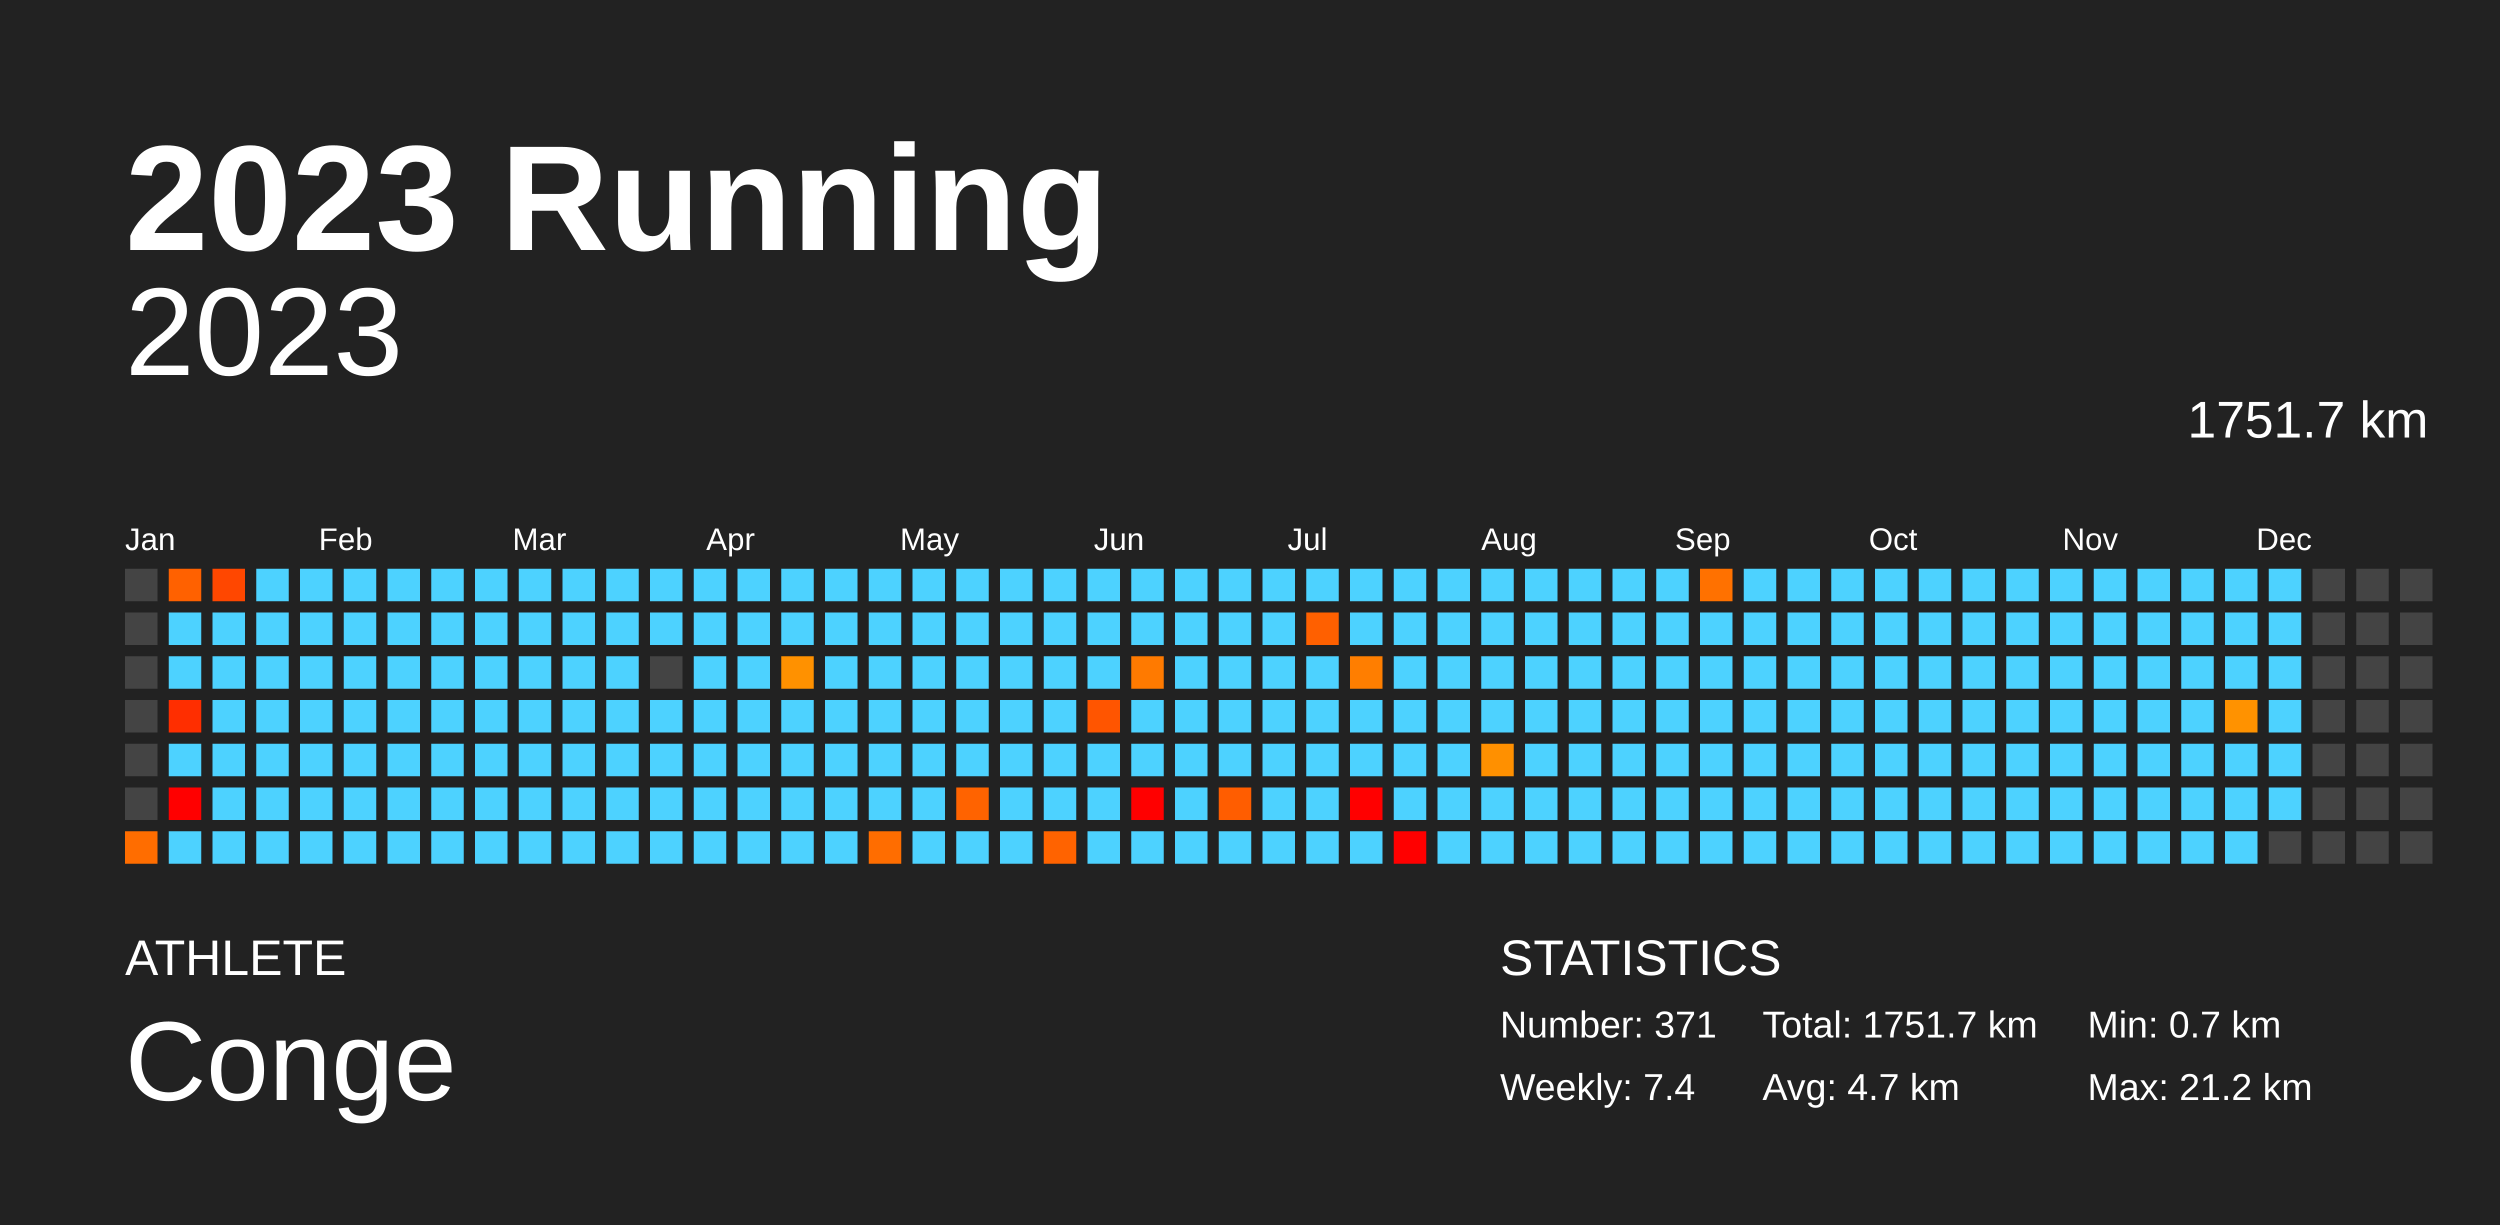
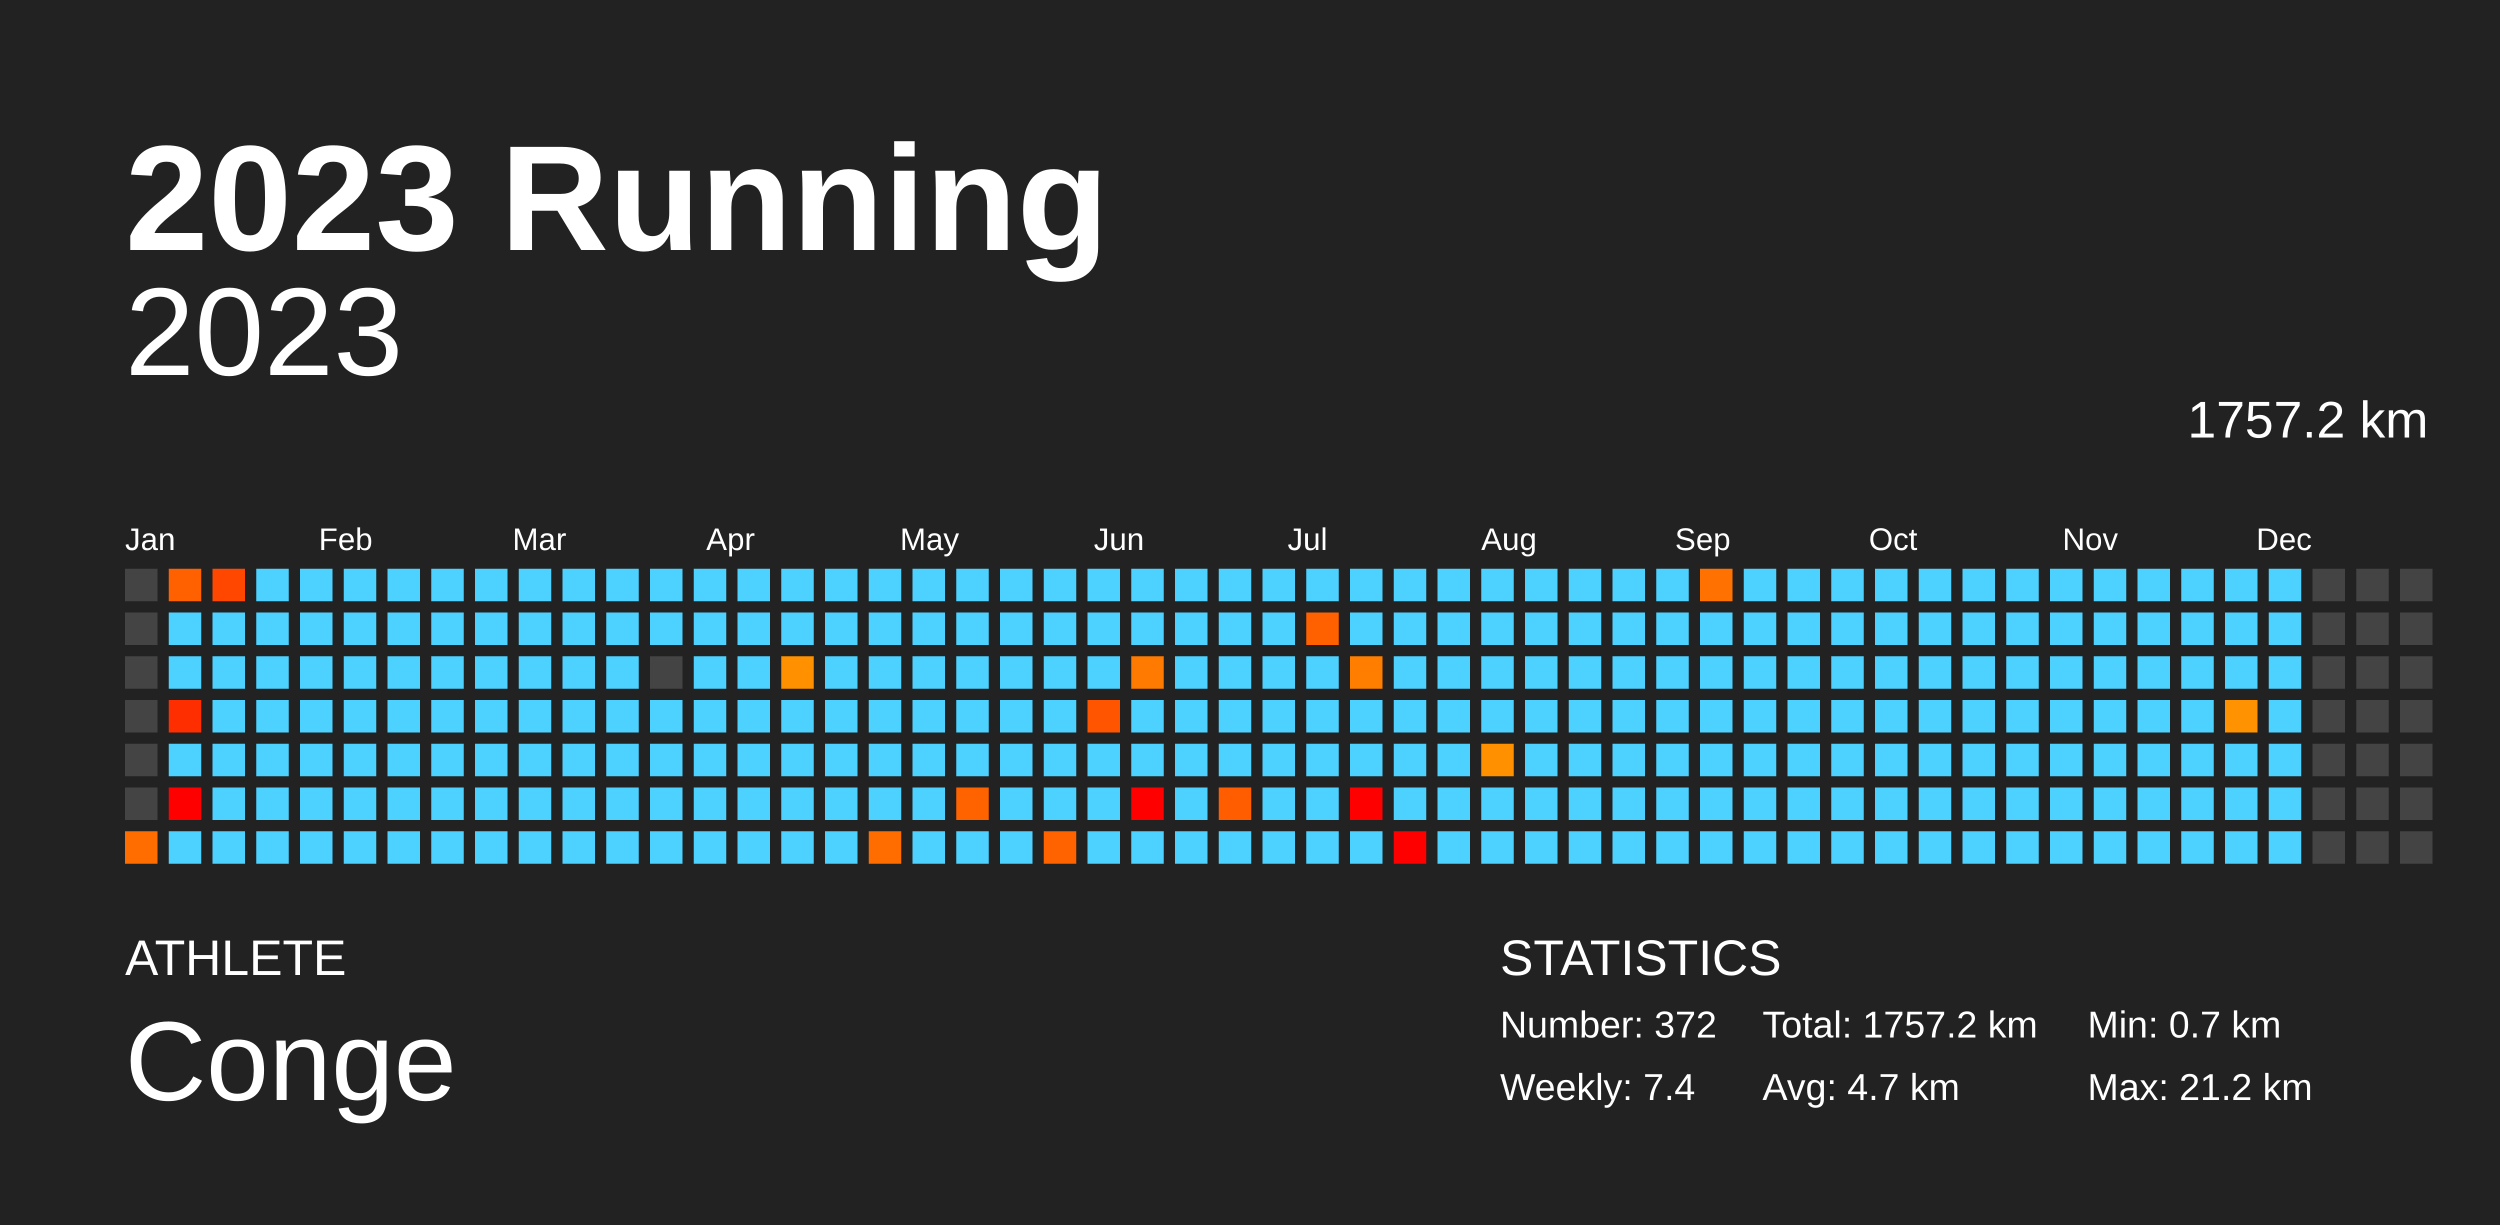
<svg xmlns="http://www.w3.org/2000/svg" baseProfile="full" height="98mm" version="1.1" viewBox="0,0,200,98" width="200mm">
  <defs />
  <rect fill="#222222" height="98" width="200" x="0" y="0" />
  <text fill="#FFFFFF" style="font-size:12px; font-family:Arial; font-weight:bold;" x="10" y="20">2023 Running</text>
  <text fill="#FFFFFF" style="font-size:4px; font-family:Arial" x="10" y="78">ATHLETE</text>
  <text fill="#FFFFFF" style="font-size:9px; font-family:Arial" x="10" y="88">Conge</text>
  <text fill="#FFFFFF" style="font-size:4px; font-family:Arial" x="120" y="78">STATISTICS</text>
-   <text fill="#FFFFFF" style="font-size:3px; font-family:Arial" x="120" y="83">Number: 371</text>
+   <text fill="#FFFFFF" style="font-size:3px; font-family:Arial" x="120" y="83">Number: 372</text>
  <text fill="#FFFFFF" style="font-size:3px; font-family:Arial" x="120" y="88">Weekly: 7.4</text>
-   <text fill="#FFFFFF" style="font-size:3px; font-family:Arial" x="141" y="83">Total: 1751.7 km</text>
+   <text fill="#FFFFFF" style="font-size:3px; font-family:Arial" x="141" y="83">Total: 1757.2 km</text>
  <text fill="#FFFFFF" style="font-size:3px; font-family:Arial" x="141" y="88">Avg: 4.7 km</text>
  <text fill="#FFFFFF" style="font-size:3px; font-family:Arial" x="167" y="83">Min: 0.7 km</text>
  <text fill="#FFFFFF" style="font-size:3px; font-family:Arial" x="167" y="88">Max: 21.2 km</text>
  <text alignment-baseline="hanging" fill="#FFFFFF" style="font-size:10.0px; font-family:Arial;" x="10" y="30">2023</text>
-   <text alignment-baseline="hanging" fill="#FFFFFF" style="font-size:4.125px; font-family:Arial;" x="175" y="35">1751.7 km</text>
+   <text alignment-baseline="hanging" fill="#FFFFFF" style="font-size:4.125px; font-family:Arial;" x="175" y="35">1757.2 km</text>
  <text fill="#FFFFFF" style="font-size:2.5px; font-family:Arial" x="10.0" y="44">Jan</text>
  <text fill="#FFFFFF" style="font-size:2.5px; font-family:Arial" x="25.5" y="44">Feb</text>
  <text fill="#FFFFFF" style="font-size:2.5px; font-family:Arial" x="41.0" y="44">Mar</text>
  <text fill="#FFFFFF" style="font-size:2.5px; font-family:Arial" x="56.5" y="44">Apr</text>
  <text fill="#FFFFFF" style="font-size:2.5px; font-family:Arial" x="72.0" y="44">May</text>
  <text fill="#FFFFFF" style="font-size:2.5px; font-family:Arial" x="87.5" y="44">Jun</text>
  <text fill="#FFFFFF" style="font-size:2.5px; font-family:Arial" x="103.0" y="44">Jul</text>
  <text fill="#FFFFFF" style="font-size:2.5px; font-family:Arial" x="118.5" y="44">Aug</text>
  <text fill="#FFFFFF" style="font-size:2.5px; font-family:Arial" x="134.0" y="44">Sep</text>
  <text fill="#FFFFFF" style="font-size:2.5px; font-family:Arial" x="149.5" y="44">Oct</text>
  <text fill="#FFFFFF" style="font-size:2.5px; font-family:Arial" x="165.0" y="44">Nov</text>
  <text fill="#FFFFFF" style="font-size:2.5px; font-family:Arial" x="180.5" y="44">Dec</text>
  <rect fill="#444444" height="2.6" width="2.6" x="10.0" y="45.5" />
  <rect fill="#444444" height="2.6" width="2.6" x="10.0" y="49.0" />
  <rect fill="#444444" height="2.6" width="2.6" x="10.0" y="52.5" />
  <rect fill="#444444" height="2.6" width="2.6" x="10.0" y="56.0" />
  <rect fill="#444444" height="2.6" width="2.6" x="10.0" y="59.5" />
  <rect fill="#444444" height="2.6" width="2.6" x="10.0" y="63.0" />
  <rect fill="#ff6d00" height="2.6" width="2.6" x="10.0" y="66.5" />
  <rect fill="#ff6100" height="2.6" width="2.6" x="13.5" y="45.5" />
  <rect fill="#4dd2ff" height="2.6" width="2.6" x="13.5" y="49.0" />
  <rect fill="#4dd2ff" height="2.6" width="2.6" x="13.5" y="52.5" />
  <rect fill="#ff2e00" height="2.6" width="2.6" x="13.5" y="56.0" />
  <rect fill="#4dd2ff" height="2.6" width="2.6" x="13.5" y="59.5" />
  <rect fill="red" height="2.6" width="2.6" x="13.5" y="63.0" />
  <rect fill="#4dd2ff" height="2.6" width="2.6" x="13.5" y="66.5" />
  <rect fill="#ff4700" height="2.6" width="2.6" x="17.0" y="45.5" />
  <rect fill="#4dd2ff" height="2.6" width="2.6" x="17.0" y="49.0" />
  <rect fill="#4dd2ff" height="2.6" width="2.6" x="17.0" y="52.5" />
  <rect fill="#4dd2ff" height="2.6" width="2.6" x="17.0" y="56.0" />
  <rect fill="#4dd2ff" height="2.6" width="2.6" x="17.0" y="59.5" />
  <rect fill="#4dd2ff" height="2.6" width="2.6" x="17.0" y="63.0" />
  <rect fill="#4dd2ff" height="2.6" width="2.6" x="17.0" y="66.5" />
  <rect fill="#4dd2ff" height="2.6" width="2.6" x="20.5" y="45.5" />
  <rect fill="#4dd2ff" height="2.6" width="2.6" x="20.5" y="49.0" />
  <rect fill="#4dd2ff" height="2.6" width="2.6" x="20.5" y="52.5" />
  <rect fill="#4dd2ff" height="2.6" width="2.6" x="20.5" y="56.0" />
  <rect fill="#4dd2ff" height="2.6" width="2.6" x="20.5" y="59.5" />
  <rect fill="#4dd2ff" height="2.6" width="2.6" x="20.5" y="63.0" />
  <rect fill="#4dd2ff" height="2.6" width="2.6" x="20.5" y="66.5" />
  <rect fill="#4dd2ff" height="2.6" width="2.6" x="24.0" y="45.5" />
  <rect fill="#4dd2ff" height="2.6" width="2.6" x="24.0" y="49.0" />
  <rect fill="#4dd2ff" height="2.6" width="2.6" x="24.0" y="52.5" />
  <rect fill="#4dd2ff" height="2.6" width="2.6" x="24.0" y="56.0" />
  <rect fill="#4dd2ff" height="2.6" width="2.6" x="24.0" y="59.5" />
  <rect fill="#4dd2ff" height="2.6" width="2.6" x="24.0" y="63.0" />
  <rect fill="#4dd2ff" height="2.6" width="2.6" x="24.0" y="66.5" />
  <rect fill="#4dd2ff" height="2.6" width="2.6" x="27.5" y="45.5" />
  <rect fill="#4dd2ff" height="2.6" width="2.6" x="27.5" y="49.0" />
  <rect fill="#4dd2ff" height="2.6" width="2.6" x="27.5" y="52.5" />
  <rect fill="#4dd2ff" height="2.6" width="2.6" x="27.5" y="56.0" />
  <rect fill="#4dd2ff" height="2.6" width="2.6" x="27.5" y="59.5" />
  <rect fill="#4dd2ff" height="2.6" width="2.6" x="27.5" y="63.0" />
  <rect fill="#4dd2ff" height="2.6" width="2.6" x="27.5" y="66.5" />
  <rect fill="#4dd2ff" height="2.6" width="2.6" x="31.0" y="45.5" />
  <rect fill="#4dd2ff" height="2.6" width="2.6" x="31.0" y="49.0" />
  <rect fill="#4dd2ff" height="2.6" width="2.6" x="31.0" y="52.5" />
  <rect fill="#4dd2ff" height="2.6" width="2.6" x="31.0" y="56.0" />
  <rect fill="#4dd2ff" height="2.6" width="2.6" x="31.0" y="59.5" />
  <rect fill="#4dd2ff" height="2.6" width="2.6" x="31.0" y="63.0" />
  <rect fill="#4dd2ff" height="2.6" width="2.6" x="31.0" y="66.5" />
  <rect fill="#4dd2ff" height="2.6" width="2.6" x="34.5" y="45.5" />
  <rect fill="#4dd2ff" height="2.6" width="2.6" x="34.5" y="49.0" />
  <rect fill="#4dd2ff" height="2.6" width="2.6" x="34.5" y="52.5" />
  <rect fill="#4dd2ff" height="2.6" width="2.6" x="34.5" y="56.0" />
  <rect fill="#4dd2ff" height="2.6" width="2.6" x="34.5" y="59.5" />
  <rect fill="#4dd2ff" height="2.6" width="2.6" x="34.5" y="63.0" />
  <rect fill="#4dd2ff" height="2.6" width="2.6" x="34.5" y="66.5" />
  <rect fill="#4dd2ff" height="2.6" width="2.6" x="38.0" y="45.5" />
  <rect fill="#4dd2ff" height="2.6" width="2.6" x="38.0" y="49.0" />
  <rect fill="#4dd2ff" height="2.6" width="2.6" x="38.0" y="52.5" />
  <rect fill="#4dd2ff" height="2.6" width="2.6" x="38.0" y="56.0" />
  <rect fill="#4dd2ff" height="2.6" width="2.6" x="38.0" y="59.5" />
  <rect fill="#4dd2ff" height="2.6" width="2.6" x="38.0" y="63.0" />
  <rect fill="#4dd2ff" height="2.6" width="2.6" x="38.0" y="66.5" />
  <rect fill="#4dd2ff" height="2.6" width="2.6" x="41.5" y="45.5" />
  <rect fill="#4dd2ff" height="2.6" width="2.6" x="41.5" y="49.0" />
  <rect fill="#4dd2ff" height="2.6" width="2.6" x="41.5" y="52.5" />
  <rect fill="#4dd2ff" height="2.6" width="2.6" x="41.5" y="56.0" />
  <rect fill="#4dd2ff" height="2.6" width="2.6" x="41.5" y="59.5" />
  <rect fill="#4dd2ff" height="2.6" width="2.6" x="41.5" y="63.0" />
  <rect fill="#4dd2ff" height="2.6" width="2.6" x="41.5" y="66.5" />
  <rect fill="#4dd2ff" height="2.6" width="2.6" x="45.0" y="45.5" />
  <rect fill="#4dd2ff" height="2.6" width="2.6" x="45.0" y="49.0" />
  <rect fill="#4dd2ff" height="2.6" width="2.6" x="45.0" y="52.5" />
  <rect fill="#4dd2ff" height="2.6" width="2.6" x="45.0" y="56.0" />
  <rect fill="#4dd2ff" height="2.6" width="2.6" x="45.0" y="59.5" />
  <rect fill="#4dd2ff" height="2.6" width="2.6" x="45.0" y="63.0" />
  <rect fill="#4dd2ff" height="2.6" width="2.6" x="45.0" y="66.5" />
  <rect fill="#4dd2ff" height="2.6" width="2.6" x="48.5" y="45.5" />
  <rect fill="#4dd2ff" height="2.6" width="2.6" x="48.5" y="49.0" />
  <rect fill="#4dd2ff" height="2.6" width="2.6" x="48.5" y="52.5" />
  <rect fill="#4dd2ff" height="2.6" width="2.6" x="48.5" y="56.0" />
  <rect fill="#4dd2ff" height="2.6" width="2.6" x="48.5" y="59.5" />
  <rect fill="#4dd2ff" height="2.6" width="2.6" x="48.5" y="63.0" />
  <rect fill="#4dd2ff" height="2.6" width="2.6" x="48.5" y="66.5" />
  <rect fill="#4dd2ff" height="2.6" width="2.6" x="52.0" y="45.5" />
  <rect fill="#4dd2ff" height="2.6" width="2.6" x="52.0" y="49.0" />
  <rect fill="#444444" height="2.6" width="2.6" x="52.0" y="52.5" />
  <rect fill="#4dd2ff" height="2.6" width="2.6" x="52.0" y="56.0" />
  <rect fill="#4dd2ff" height="2.6" width="2.6" x="52.0" y="59.5" />
  <rect fill="#4dd2ff" height="2.6" width="2.6" x="52.0" y="63.0" />
  <rect fill="#4dd2ff" height="2.6" width="2.6" x="52.0" y="66.5" />
  <rect fill="#4dd2ff" height="2.6" width="2.6" x="55.5" y="45.5" />
  <rect fill="#4dd2ff" height="2.6" width="2.6" x="55.5" y="49.0" />
  <rect fill="#4dd2ff" height="2.6" width="2.6" x="55.5" y="52.5" />
  <rect fill="#4dd2ff" height="2.6" width="2.6" x="55.5" y="56.0" />
  <rect fill="#4dd2ff" height="2.6" width="2.6" x="55.5" y="59.5" />
  <rect fill="#4dd2ff" height="2.6" width="2.6" x="55.5" y="63.0" />
  <rect fill="#4dd2ff" height="2.6" width="2.6" x="55.5" y="66.5" />
  <rect fill="#4dd2ff" height="2.6" width="2.6" x="59.0" y="45.5" />
  <rect fill="#4dd2ff" height="2.6" width="2.6" x="59.0" y="49.0" />
  <rect fill="#4dd2ff" height="2.6" width="2.6" x="59.0" y="52.5" />
  <rect fill="#4dd2ff" height="2.6" width="2.6" x="59.0" y="56.0" />
  <rect fill="#4dd2ff" height="2.6" width="2.6" x="59.0" y="59.5" />
  <rect fill="#4dd2ff" height="2.6" width="2.6" x="59.0" y="63.0" />
  <rect fill="#4dd2ff" height="2.6" width="2.6" x="59.0" y="66.5" />
  <rect fill="#4dd2ff" height="2.6" width="2.6" x="62.5" y="45.5" />
  <rect fill="#4dd2ff" height="2.6" width="2.6" x="62.5" y="49.0" />
  <rect fill="#ff9100" height="2.6" width="2.6" x="62.5" y="52.5" />
  <rect fill="#4dd2ff" height="2.6" width="2.6" x="62.5" y="56.0" />
  <rect fill="#4dd2ff" height="2.6" width="2.6" x="62.5" y="59.5" />
  <rect fill="#4dd2ff" height="2.6" width="2.6" x="62.5" y="63.0" />
  <rect fill="#4dd2ff" height="2.6" width="2.6" x="62.5" y="66.5" />
  <rect fill="#4dd2ff" height="2.6" width="2.6" x="66.0" y="45.5" />
  <rect fill="#4dd2ff" height="2.6" width="2.6" x="66.0" y="49.0" />
  <rect fill="#4dd2ff" height="2.6" width="2.6" x="66.0" y="52.5" />
  <rect fill="#4dd2ff" height="2.6" width="2.6" x="66.0" y="56.0" />
  <rect fill="#4dd2ff" height="2.6" width="2.6" x="66.0" y="59.5" />
  <rect fill="#4dd2ff" height="2.6" width="2.6" x="66.0" y="63.0" />
  <rect fill="#4dd2ff" height="2.6" width="2.6" x="66.0" y="66.5" />
  <rect fill="#4dd2ff" height="2.6" width="2.6" x="69.5" y="45.5" />
  <rect fill="#4dd2ff" height="2.6" width="2.6" x="69.5" y="49.0" />
  <rect fill="#4dd2ff" height="2.6" width="2.6" x="69.5" y="52.5" />
  <rect fill="#4dd2ff" height="2.6" width="2.6" x="69.5" y="56.0" />
  <rect fill="#4dd2ff" height="2.6" width="2.6" x="69.5" y="59.5" />
  <rect fill="#4dd2ff" height="2.6" width="2.6" x="69.5" y="63.0" />
  <rect fill="#ff6d00" height="2.6" width="2.6" x="69.5" y="66.5" />
  <rect fill="#4dd2ff" height="2.6" width="2.6" x="73.0" y="45.5" />
  <rect fill="#4dd2ff" height="2.6" width="2.6" x="73.0" y="49.0" />
  <rect fill="#4dd2ff" height="2.6" width="2.6" x="73.0" y="52.5" />
  <rect fill="#4dd2ff" height="2.6" width="2.6" x="73.0" y="56.0" />
  <rect fill="#4dd2ff" height="2.6" width="2.6" x="73.0" y="59.5" />
  <rect fill="#4dd2ff" height="2.6" width="2.6" x="73.0" y="63.0" />
  <rect fill="#4dd2ff" height="2.6" width="2.6" x="73.0" y="66.5" />
  <rect fill="#4dd2ff" height="2.6" width="2.6" x="76.5" y="45.5" />
  <rect fill="#4dd2ff" height="2.6" width="2.6" x="76.5" y="49.0" />
  <rect fill="#4dd2ff" height="2.6" width="2.6" x="76.5" y="52.5" />
  <rect fill="#4dd2ff" height="2.6" width="2.6" x="76.5" y="56.0" />
  <rect fill="#4dd2ff" height="2.6" width="2.6" x="76.5" y="59.5" />
  <rect fill="#ff6300" height="2.6" width="2.6" x="76.5" y="63.0" />
  <rect fill="#4dd2ff" height="2.6" width="2.6" x="76.5" y="66.5" />
  <rect fill="#4dd2ff" height="2.6" width="2.6" x="80.0" y="45.5" />
  <rect fill="#4dd2ff" height="2.6" width="2.6" x="80.0" y="49.0" />
  <rect fill="#4dd2ff" height="2.6" width="2.6" x="80.0" y="52.5" />
  <rect fill="#4dd2ff" height="2.6" width="2.6" x="80.0" y="56.0" />
  <rect fill="#4dd2ff" height="2.6" width="2.6" x="80.0" y="59.5" />
  <rect fill="#4dd2ff" height="2.6" width="2.6" x="80.0" y="63.0" />
  <rect fill="#4dd2ff" height="2.6" width="2.6" x="80.0" y="66.5" />
  <rect fill="#4dd2ff" height="2.6" width="2.6" x="83.5" y="45.5" />
  <rect fill="#4dd2ff" height="2.6" width="2.6" x="83.5" y="49.0" />
  <rect fill="#4dd2ff" height="2.6" width="2.6" x="83.5" y="52.5" />
  <rect fill="#4dd2ff" height="2.6" width="2.6" x="83.5" y="56.0" />
  <rect fill="#4dd2ff" height="2.6" width="2.6" x="83.5" y="59.5" />
  <rect fill="#4dd2ff" height="2.6" width="2.6" x="83.5" y="63.0" />
  <rect fill="#ff6300" height="2.6" width="2.6" x="83.5" y="66.5" />
  <rect fill="#4dd2ff" height="2.6" width="2.6" x="87.0" y="45.5" />
  <rect fill="#4dd2ff" height="2.6" width="2.6" x="87.0" y="49.0" />
  <rect fill="#4dd2ff" height="2.6" width="2.6" x="87.0" y="52.5" />
  <rect fill="#ff5500" height="2.6" width="2.6" x="87.0" y="56.0" />
  <rect fill="#4dd2ff" height="2.6" width="2.6" x="87.0" y="59.5" />
  <rect fill="#4dd2ff" height="2.6" width="2.6" x="87.0" y="63.0" />
  <rect fill="#4dd2ff" height="2.6" width="2.6" x="87.0" y="66.5" />
  <rect fill="#4dd2ff" height="2.6" width="2.6" x="90.5" y="45.5" />
  <rect fill="#4dd2ff" height="2.6" width="2.6" x="90.5" y="49.0" />
  <rect fill="#ff7a00" height="2.6" width="2.6" x="90.5" y="52.5" />
  <rect fill="#4dd2ff" height="2.6" width="2.6" x="90.5" y="56.0" />
  <rect fill="#4dd2ff" height="2.6" width="2.6" x="90.5" y="59.5" />
  <rect fill="red" height="2.6" width="2.6" x="90.5" y="63.0" />
  <rect fill="#4dd2ff" height="2.6" width="2.6" x="90.5" y="66.5" />
  <rect fill="#4dd2ff" height="2.6" width="2.6" x="94.0" y="45.5" />
  <rect fill="#4dd2ff" height="2.6" width="2.6" x="94.0" y="49.0" />
  <rect fill="#4dd2ff" height="2.6" width="2.6" x="94.0" y="52.5" />
  <rect fill="#4dd2ff" height="2.6" width="2.6" x="94.0" y="56.0" />
  <rect fill="#4dd2ff" height="2.6" width="2.6" x="94.0" y="59.5" />
  <rect fill="#4dd2ff" height="2.6" width="2.6" x="94.0" y="63.0" />
  <rect fill="#4dd2ff" height="2.6" width="2.6" x="94.0" y="66.5" />
  <rect fill="#4dd2ff" height="2.6" width="2.6" x="97.5" y="45.5" />
  <rect fill="#4dd2ff" height="2.6" width="2.6" x="97.5" y="49.0" />
  <rect fill="#4dd2ff" height="2.6" width="2.6" x="97.5" y="52.5" />
  <rect fill="#4dd2ff" height="2.6" width="2.6" x="97.5" y="56.0" />
  <rect fill="#4dd2ff" height="2.6" width="2.6" x="97.5" y="59.5" />
  <rect fill="#ff5d00" height="2.6" width="2.6" x="97.5" y="63.0" />
  <rect fill="#4dd2ff" height="2.6" width="2.6" x="97.5" y="66.5" />
  <rect fill="#4dd2ff" height="2.6" width="2.6" x="101.0" y="45.5" />
  <rect fill="#4dd2ff" height="2.6" width="2.6" x="101.0" y="49.0" />
  <rect fill="#4dd2ff" height="2.6" width="2.6" x="101.0" y="52.5" />
  <rect fill="#4dd2ff" height="2.6" width="2.6" x="101.0" y="56.0" />
  <rect fill="#4dd2ff" height="2.6" width="2.6" x="101.0" y="59.5" />
  <rect fill="#4dd2ff" height="2.6" width="2.6" x="101.0" y="63.0" />
  <rect fill="#4dd2ff" height="2.6" width="2.6" x="101.0" y="66.5" />
  <rect fill="#4dd2ff" height="2.6" width="2.6" x="104.5" y="45.5" />
  <rect fill="#ff6000" height="2.6" width="2.6" x="104.5" y="49.0" />
  <rect fill="#4dd2ff" height="2.6" width="2.6" x="104.5" y="52.5" />
  <rect fill="#4dd2ff" height="2.6" width="2.6" x="104.5" y="56.0" />
  <rect fill="#4dd2ff" height="2.6" width="2.6" x="104.5" y="59.5" />
  <rect fill="#4dd2ff" height="2.6" width="2.6" x="104.5" y="63.0" />
  <rect fill="#4dd2ff" height="2.6" width="2.6" x="104.5" y="66.5" />
  <rect fill="#4dd2ff" height="2.6" width="2.6" x="108.0" y="45.5" />
  <rect fill="#4dd2ff" height="2.6" width="2.6" x="108.0" y="49.0" />
  <rect fill="#ff7e00" height="2.6" width="2.6" x="108.0" y="52.5" />
  <rect fill="#4dd2ff" height="2.6" width="2.6" x="108.0" y="56.0" />
  <rect fill="#4dd2ff" height="2.6" width="2.6" x="108.0" y="59.5" />
  <rect fill="red" height="2.6" width="2.6" x="108.0" y="63.0" />
  <rect fill="#4dd2ff" height="2.6" width="2.6" x="108.0" y="66.5" />
  <rect fill="#4dd2ff" height="2.6" width="2.6" x="111.5" y="45.5" />
  <rect fill="#4dd2ff" height="2.6" width="2.6" x="111.5" y="49.0" />
  <rect fill="#4dd2ff" height="2.6" width="2.6" x="111.5" y="52.5" />
  <rect fill="#4dd2ff" height="2.6" width="2.6" x="111.5" y="56.0" />
  <rect fill="#4dd2ff" height="2.6" width="2.6" x="111.5" y="59.5" />
  <rect fill="#4dd2ff" height="2.6" width="2.6" x="111.5" y="63.0" />
  <rect fill="red" height="2.6" width="2.6" x="111.5" y="66.5" />
  <rect fill="#4dd2ff" height="2.6" width="2.6" x="115.0" y="45.5" />
  <rect fill="#4dd2ff" height="2.6" width="2.6" x="115.0" y="49.0" />
  <rect fill="#4dd2ff" height="2.6" width="2.6" x="115.0" y="52.5" />
  <rect fill="#4dd2ff" height="2.6" width="2.6" x="115.0" y="56.0" />
  <rect fill="#4dd2ff" height="2.6" width="2.6" x="115.0" y="59.5" />
  <rect fill="#4dd2ff" height="2.6" width="2.6" x="115.0" y="63.0" />
  <rect fill="#4dd2ff" height="2.6" width="2.6" x="115.0" y="66.5" />
  <rect fill="#4dd2ff" height="2.6" width="2.6" x="118.5" y="45.5" />
  <rect fill="#4dd2ff" height="2.6" width="2.6" x="118.5" y="49.0" />
  <rect fill="#4dd2ff" height="2.6" width="2.6" x="118.5" y="52.5" />
  <rect fill="#4dd2ff" height="2.6" width="2.6" x="118.5" y="56.0" />
  <rect fill="#ff9000" height="2.6" width="2.6" x="118.5" y="59.5" />
  <rect fill="#4dd2ff" height="2.6" width="2.6" x="118.5" y="63.0" />
  <rect fill="#4dd2ff" height="2.6" width="2.6" x="118.5" y="66.5" />
  <rect fill="#4dd2ff" height="2.6" width="2.6" x="122.0" y="45.5" />
  <rect fill="#4dd2ff" height="2.6" width="2.6" x="122.0" y="49.0" />
  <rect fill="#4dd2ff" height="2.6" width="2.6" x="122.0" y="52.5" />
  <rect fill="#4dd2ff" height="2.6" width="2.6" x="122.0" y="56.0" />
  <rect fill="#4dd2ff" height="2.6" width="2.6" x="122.0" y="59.5" />
  <rect fill="#4dd2ff" height="2.6" width="2.6" x="122.0" y="63.0" />
  <rect fill="#4dd2ff" height="2.6" width="2.6" x="122.0" y="66.5" />
  <rect fill="#4dd2ff" height="2.6" width="2.6" x="125.5" y="45.5" />
  <rect fill="#4dd2ff" height="2.6" width="2.6" x="125.5" y="49.0" />
  <rect fill="#4dd2ff" height="2.6" width="2.6" x="125.5" y="52.5" />
  <rect fill="#4dd2ff" height="2.6" width="2.6" x="125.5" y="56.0" />
  <rect fill="#4dd2ff" height="2.6" width="2.6" x="125.5" y="59.5" />
  <rect fill="#4dd2ff" height="2.6" width="2.6" x="125.5" y="63.0" />
  <rect fill="#4dd2ff" height="2.6" width="2.6" x="125.5" y="66.5" />
  <rect fill="#4dd2ff" height="2.6" width="2.6" x="129.0" y="45.5" />
  <rect fill="#4dd2ff" height="2.6" width="2.6" x="129.0" y="49.0" />
  <rect fill="#4dd2ff" height="2.6" width="2.6" x="129.0" y="52.5" />
  <rect fill="#4dd2ff" height="2.6" width="2.6" x="129.0" y="56.0" />
  <rect fill="#4dd2ff" height="2.6" width="2.6" x="129.0" y="59.5" />
  <rect fill="#4dd2ff" height="2.6" width="2.6" x="129.0" y="63.0" />
  <rect fill="#4dd2ff" height="2.6" width="2.6" x="129.0" y="66.5" />
  <rect fill="#4dd2ff" height="2.6" width="2.6" x="132.5" y="45.5" />
  <rect fill="#4dd2ff" height="2.6" width="2.6" x="132.5" y="49.0" />
  <rect fill="#4dd2ff" height="2.6" width="2.6" x="132.5" y="52.5" />
  <rect fill="#4dd2ff" height="2.6" width="2.6" x="132.5" y="56.0" />
  <rect fill="#4dd2ff" height="2.6" width="2.6" x="132.5" y="59.5" />
  <rect fill="#4dd2ff" height="2.6" width="2.6" x="132.5" y="63.0" />
  <rect fill="#4dd2ff" height="2.6" width="2.6" x="132.5" y="66.5" />
  <rect fill="#ff7100" height="2.6" width="2.6" x="136.0" y="45.5" />
  <rect fill="#4dd2ff" height="2.6" width="2.6" x="136.0" y="49.0" />
  <rect fill="#4dd2ff" height="2.6" width="2.6" x="136.0" y="52.5" />
  <rect fill="#4dd2ff" height="2.6" width="2.6" x="136.0" y="56.0" />
  <rect fill="#4dd2ff" height="2.6" width="2.6" x="136.0" y="59.5" />
  <rect fill="#4dd2ff" height="2.6" width="2.6" x="136.0" y="63.0" />
  <rect fill="#4dd2ff" height="2.6" width="2.6" x="136.0" y="66.5" />
  <rect fill="#4dd2ff" height="2.6" width="2.6" x="139.5" y="45.5" />
  <rect fill="#4dd2ff" height="2.6" width="2.6" x="139.5" y="49.0" />
  <rect fill="#4dd2ff" height="2.6" width="2.6" x="139.5" y="52.5" />
  <rect fill="#4dd2ff" height="2.6" width="2.6" x="139.5" y="56.0" />
  <rect fill="#4dd2ff" height="2.6" width="2.6" x="139.5" y="59.5" />
  <rect fill="#4dd2ff" height="2.6" width="2.6" x="139.5" y="63.0" />
  <rect fill="#4dd2ff" height="2.6" width="2.6" x="139.5" y="66.5" />
  <rect fill="#4dd2ff" height="2.6" width="2.6" x="143.0" y="45.5" />
  <rect fill="#4dd2ff" height="2.6" width="2.6" x="143.0" y="49.0" />
  <rect fill="#4dd2ff" height="2.6" width="2.6" x="143.0" y="52.5" />
  <rect fill="#4dd2ff" height="2.6" width="2.6" x="143.0" y="56.0" />
  <rect fill="#4dd2ff" height="2.6" width="2.6" x="143.0" y="59.5" />
  <rect fill="#4dd2ff" height="2.6" width="2.6" x="143.0" y="63.0" />
  <rect fill="#4dd2ff" height="2.6" width="2.6" x="143.0" y="66.5" />
  <rect fill="#4dd2ff" height="2.6" width="2.6" x="146.5" y="45.5" />
  <rect fill="#4dd2ff" height="2.6" width="2.6" x="146.5" y="49.0" />
  <rect fill="#4dd2ff" height="2.6" width="2.6" x="146.5" y="52.5" />
  <rect fill="#4dd2ff" height="2.6" width="2.6" x="146.5" y="56.0" />
  <rect fill="#4dd2ff" height="2.6" width="2.6" x="146.5" y="59.5" />
  <rect fill="#4dd2ff" height="2.6" width="2.6" x="146.5" y="63.0" />
  <rect fill="#4dd2ff" height="2.6" width="2.6" x="146.5" y="66.5" />
  <rect fill="#4dd2ff" height="2.6" width="2.6" x="150.0" y="45.5" />
  <rect fill="#4dd2ff" height="2.6" width="2.6" x="150.0" y="49.0" />
  <rect fill="#4dd2ff" height="2.6" width="2.6" x="150.0" y="52.5" />
  <rect fill="#4dd2ff" height="2.6" width="2.6" x="150.0" y="56.0" />
  <rect fill="#4dd2ff" height="2.6" width="2.6" x="150.0" y="59.5" />
  <rect fill="#4dd2ff" height="2.6" width="2.6" x="150.0" y="63.0" />
  <rect fill="#4dd2ff" height="2.6" width="2.6" x="150.0" y="66.5" />
  <rect fill="#4dd2ff" height="2.6" width="2.6" x="153.5" y="45.5" />
  <rect fill="#4dd2ff" height="2.6" width="2.6" x="153.5" y="49.0" />
  <rect fill="#4dd2ff" height="2.6" width="2.6" x="153.5" y="52.5" />
  <rect fill="#4dd2ff" height="2.6" width="2.6" x="153.5" y="56.0" />
  <rect fill="#4dd2ff" height="2.6" width="2.6" x="153.5" y="59.5" />
  <rect fill="#4dd2ff" height="2.6" width="2.6" x="153.5" y="63.0" />
  <rect fill="#4dd2ff" height="2.6" width="2.6" x="153.5" y="66.5" />
  <rect fill="#4dd2ff" height="2.6" width="2.6" x="157.0" y="45.5" />
  <rect fill="#4dd2ff" height="2.6" width="2.6" x="157.0" y="49.0" />
  <rect fill="#4dd2ff" height="2.6" width="2.6" x="157.0" y="52.5" />
  <rect fill="#4dd2ff" height="2.6" width="2.6" x="157.0" y="56.0" />
  <rect fill="#4dd2ff" height="2.6" width="2.6" x="157.0" y="59.5" />
  <rect fill="#4dd2ff" height="2.6" width="2.6" x="157.0" y="63.0" />
  <rect fill="#4dd2ff" height="2.6" width="2.6" x="157.0" y="66.5" />
  <rect fill="#4dd2ff" height="2.6" width="2.6" x="160.5" y="45.5" />
  <rect fill="#4dd2ff" height="2.6" width="2.6" x="160.5" y="49.0" />
  <rect fill="#4dd2ff" height="2.6" width="2.6" x="160.5" y="52.5" />
  <rect fill="#4dd2ff" height="2.6" width="2.6" x="160.5" y="56.0" />
  <rect fill="#4dd2ff" height="2.6" width="2.6" x="160.5" y="59.5" />
  <rect fill="#4dd2ff" height="2.6" width="2.6" x="160.5" y="63.0" />
  <rect fill="#4dd2ff" height="2.6" width="2.6" x="160.5" y="66.5" />
  <rect fill="#4dd2ff" height="2.6" width="2.6" x="164.0" y="45.5" />
  <rect fill="#4dd2ff" height="2.6" width="2.6" x="164.0" y="49.0" />
  <rect fill="#4dd2ff" height="2.6" width="2.6" x="164.0" y="52.5" />
  <rect fill="#4dd2ff" height="2.6" width="2.6" x="164.0" y="56.0" />
  <rect fill="#4dd2ff" height="2.6" width="2.6" x="164.0" y="59.5" />
  <rect fill="#4dd2ff" height="2.6" width="2.6" x="164.0" y="63.0" />
  <rect fill="#4dd2ff" height="2.6" width="2.6" x="164.0" y="66.5" />
  <rect fill="#4dd2ff" height="2.6" width="2.6" x="167.5" y="45.5" />
  <rect fill="#4dd2ff" height="2.6" width="2.6" x="167.5" y="49.0" />
  <rect fill="#4dd2ff" height="2.6" width="2.6" x="167.5" y="52.5" />
  <rect fill="#4dd2ff" height="2.6" width="2.6" x="167.5" y="56.0" />
  <rect fill="#4dd2ff" height="2.6" width="2.6" x="167.5" y="59.5" />
  <rect fill="#4dd2ff" height="2.6" width="2.6" x="167.5" y="63.0" />
  <rect fill="#4dd2ff" height="2.6" width="2.6" x="167.5" y="66.5" />
  <rect fill="#4dd2ff" height="2.6" width="2.6" x="171.0" y="45.5" />
  <rect fill="#4dd2ff" height="2.6" width="2.6" x="171.0" y="49.0" />
  <rect fill="#4dd2ff" height="2.6" width="2.6" x="171.0" y="52.5" />
  <rect fill="#4dd2ff" height="2.6" width="2.6" x="171.0" y="56.0" />
  <rect fill="#4dd2ff" height="2.6" width="2.6" x="171.0" y="59.5" />
  <rect fill="#4dd2ff" height="2.6" width="2.6" x="171.0" y="63.0" />
  <rect fill="#4dd2ff" height="2.6" width="2.6" x="171.0" y="66.5" />
  <rect fill="#4dd2ff" height="2.6" width="2.6" x="174.5" y="45.5" />
  <rect fill="#4dd2ff" height="2.6" width="2.6" x="174.5" y="49.0" />
  <rect fill="#4dd2ff" height="2.6" width="2.6" x="174.5" y="52.5" />
  <rect fill="#4dd2ff" height="2.6" width="2.6" x="174.5" y="56.0" />
  <rect fill="#4dd2ff" height="2.6" width="2.6" x="174.5" y="59.5" />
  <rect fill="#4dd2ff" height="2.6" width="2.6" x="174.5" y="63.0" />
  <rect fill="#4dd2ff" height="2.6" width="2.6" x="174.5" y="66.5" />
  <rect fill="#4dd2ff" height="2.6" width="2.6" x="178.0" y="45.5" />
  <rect fill="#4dd2ff" height="2.6" width="2.6" x="178.0" y="49.0" />
  <rect fill="#4dd2ff" height="2.6" width="2.6" x="178.0" y="52.5" />
  <rect fill="#ff9200" height="2.6" width="2.6" x="178.0" y="56.0" />
  <rect fill="#4dd2ff" height="2.6" width="2.6" x="178.0" y="59.5" />
  <rect fill="#4dd2ff" height="2.6" width="2.6" x="178.0" y="63.0" />
  <rect fill="#4dd2ff" height="2.6" width="2.6" x="178.0" y="66.5" />
  <rect fill="#4dd2ff" height="2.6" width="2.6" x="181.5" y="45.5" />
  <rect fill="#4dd2ff" height="2.6" width="2.6" x="181.5" y="49.0" />
  <rect fill="#4dd2ff" height="2.6" width="2.6" x="181.5" y="52.5" />
  <rect fill="#4dd2ff" height="2.6" width="2.6" x="181.5" y="56.0" />
  <rect fill="#4dd2ff" height="2.6" width="2.6" x="181.5" y="59.5" />
  <rect fill="#4dd2ff" height="2.6" width="2.6" x="181.5" y="63.0" />
-   <rect fill="#444444" height="2.6" width="2.6" x="181.5" y="66.5" />
+   <rect fill="#4dd2ff" height="2.6" width="2.6" x="181.5" y="66.5" />
  <rect fill="#444444" height="2.6" width="2.6" x="185.0" y="45.5" />
  <rect fill="#444444" height="2.6" width="2.6" x="185.0" y="49.0" />
  <rect fill="#444444" height="2.6" width="2.6" x="185.0" y="52.5" />
  <rect fill="#444444" height="2.6" width="2.6" x="185.0" y="56.0" />
  <rect fill="#444444" height="2.6" width="2.6" x="185.0" y="59.5" />
  <rect fill="#444444" height="2.6" width="2.6" x="185.0" y="63.0" />
  <rect fill="#444444" height="2.6" width="2.6" x="185.0" y="66.5" />
  <rect fill="#444444" height="2.6" width="2.6" x="188.5" y="45.5" />
  <rect fill="#444444" height="2.6" width="2.6" x="188.5" y="49.0" />
  <rect fill="#444444" height="2.6" width="2.6" x="188.5" y="52.5" />
  <rect fill="#444444" height="2.6" width="2.6" x="188.5" y="56.0" />
  <rect fill="#444444" height="2.6" width="2.6" x="188.5" y="59.5" />
  <rect fill="#444444" height="2.6" width="2.6" x="188.5" y="63.0" />
  <rect fill="#444444" height="2.6" width="2.6" x="188.5" y="66.5" />
  <rect fill="#444444" height="2.6" width="2.6" x="192.0" y="45.5" />
  <rect fill="#444444" height="2.6" width="2.6" x="192.0" y="49.0" />
  <rect fill="#444444" height="2.6" width="2.6" x="192.0" y="52.5" />
  <rect fill="#444444" height="2.6" width="2.6" x="192.0" y="56.0" />
  <rect fill="#444444" height="2.6" width="2.6" x="192.0" y="59.5" />
  <rect fill="#444444" height="2.6" width="2.6" x="192.0" y="63.0" />
  <rect fill="#444444" height="2.6" width="2.6" x="192.0" y="66.5" />
</svg>
